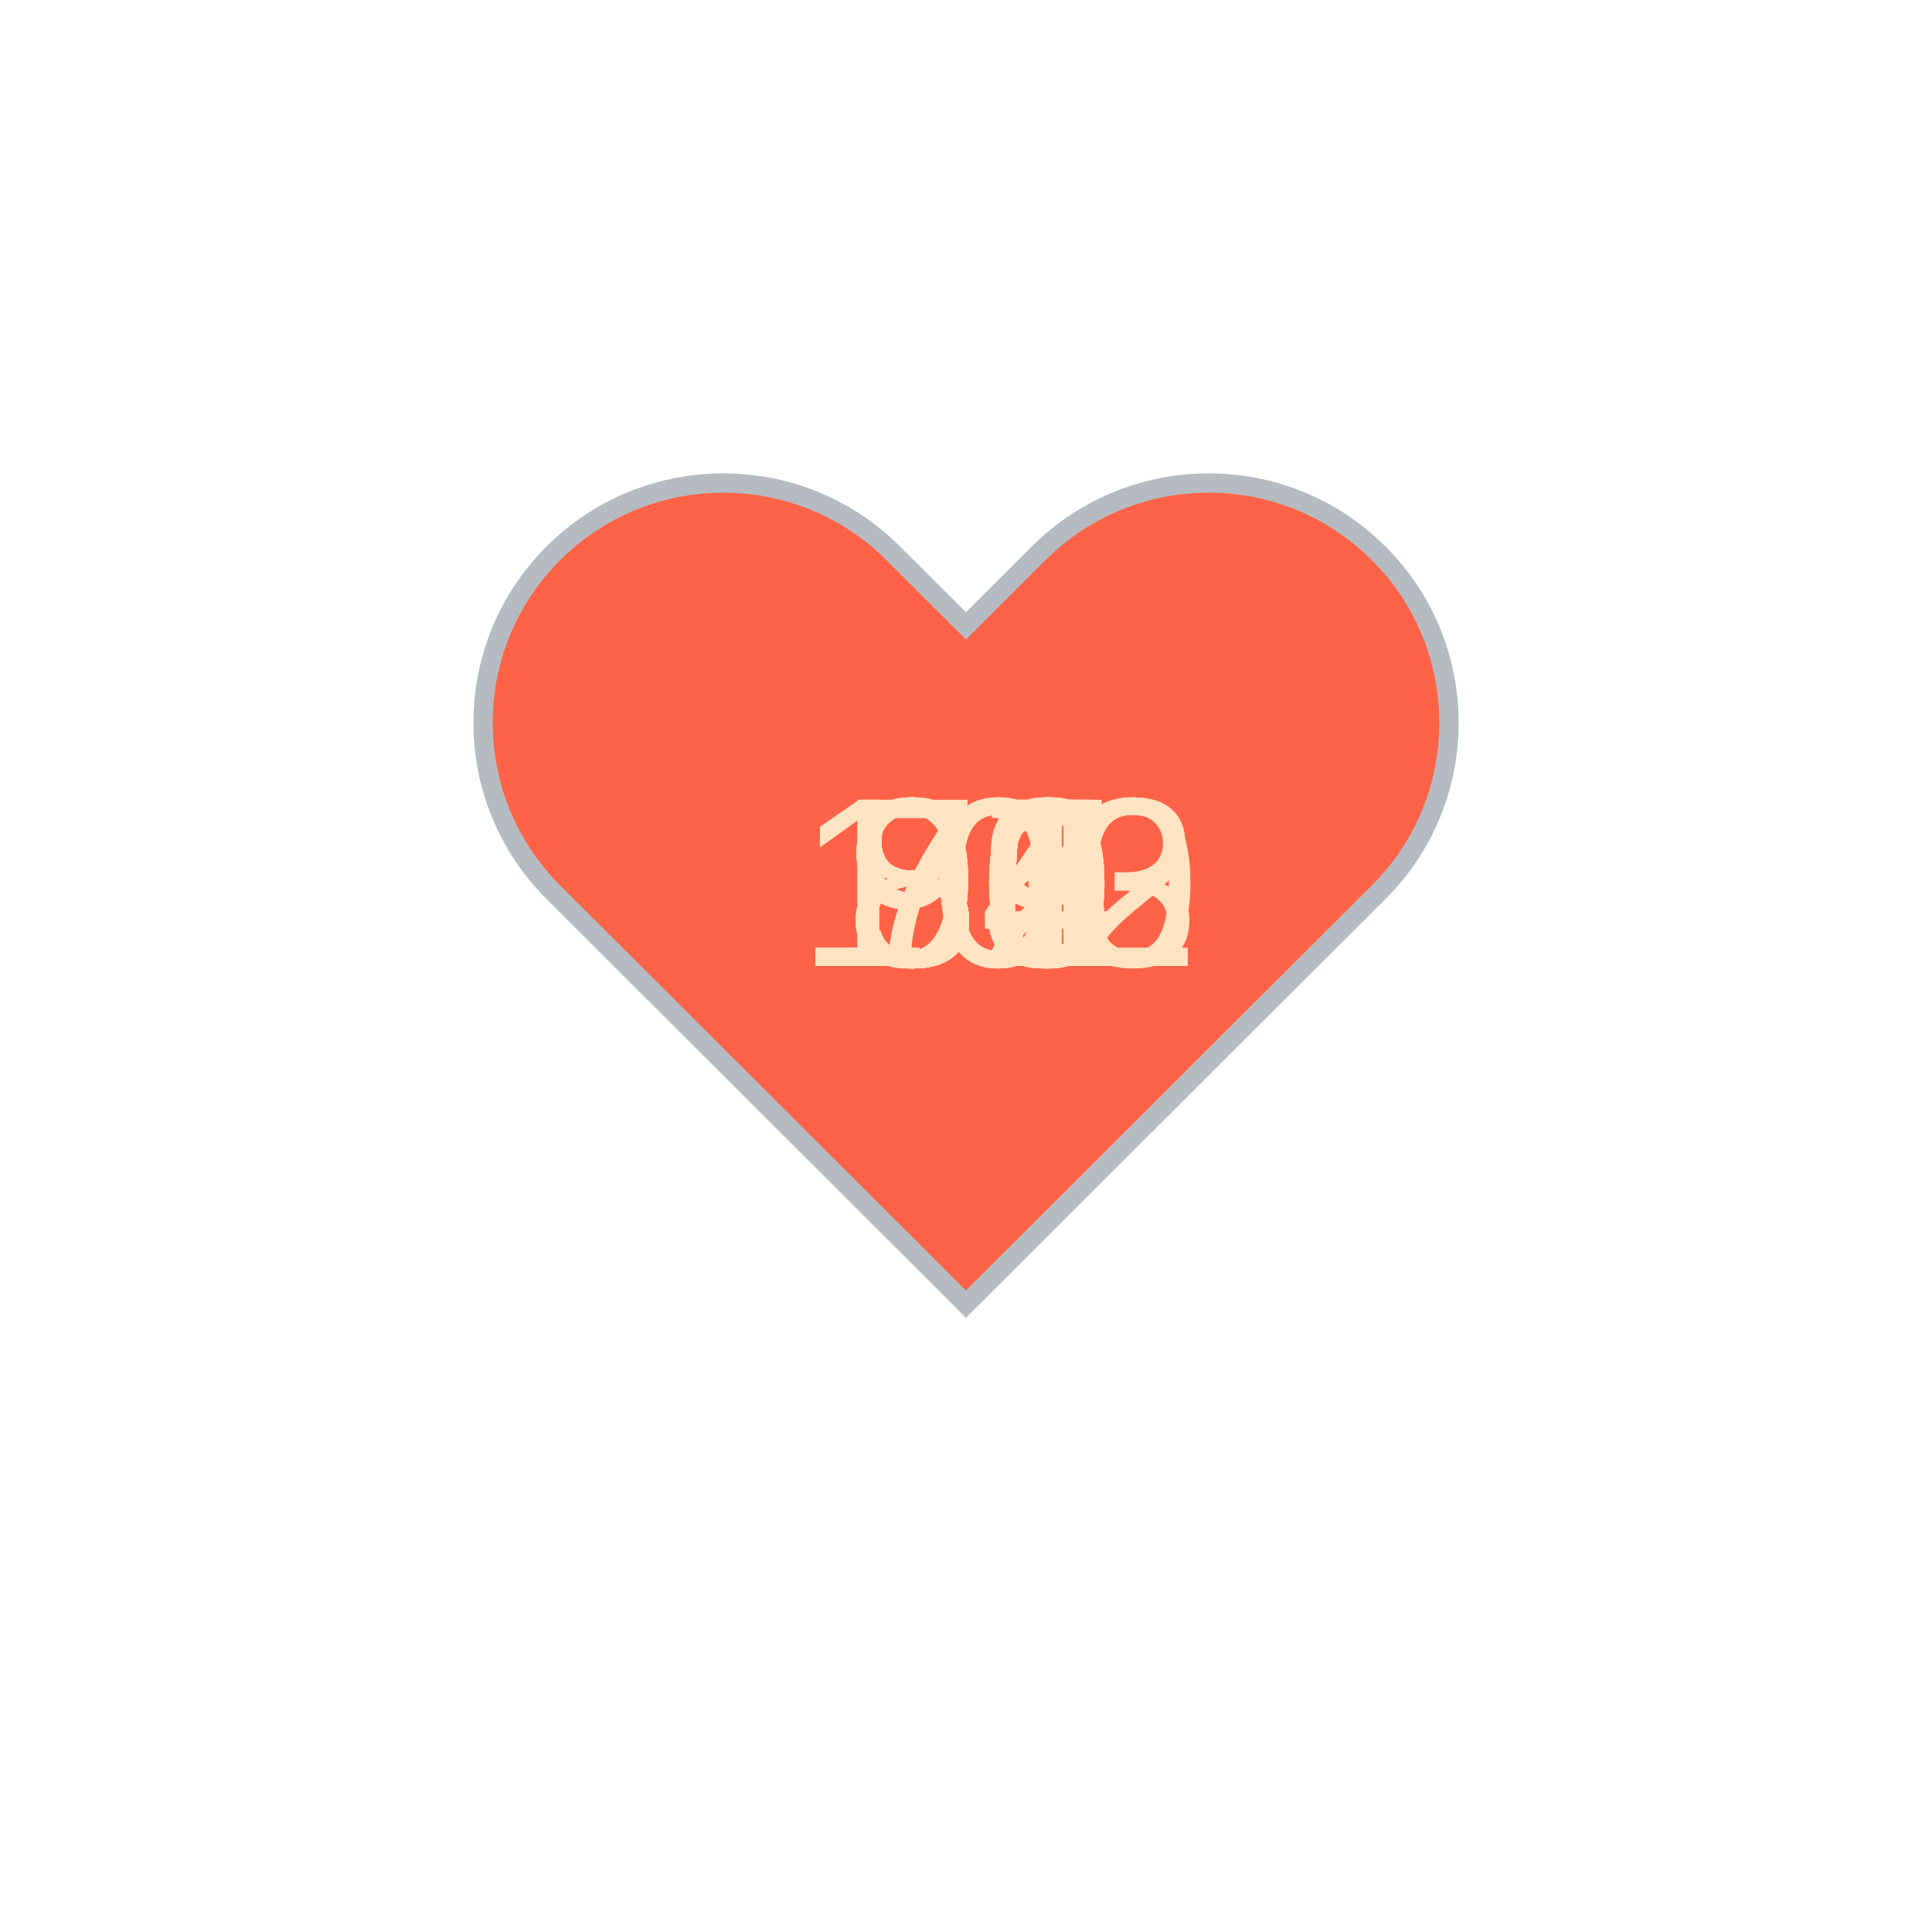
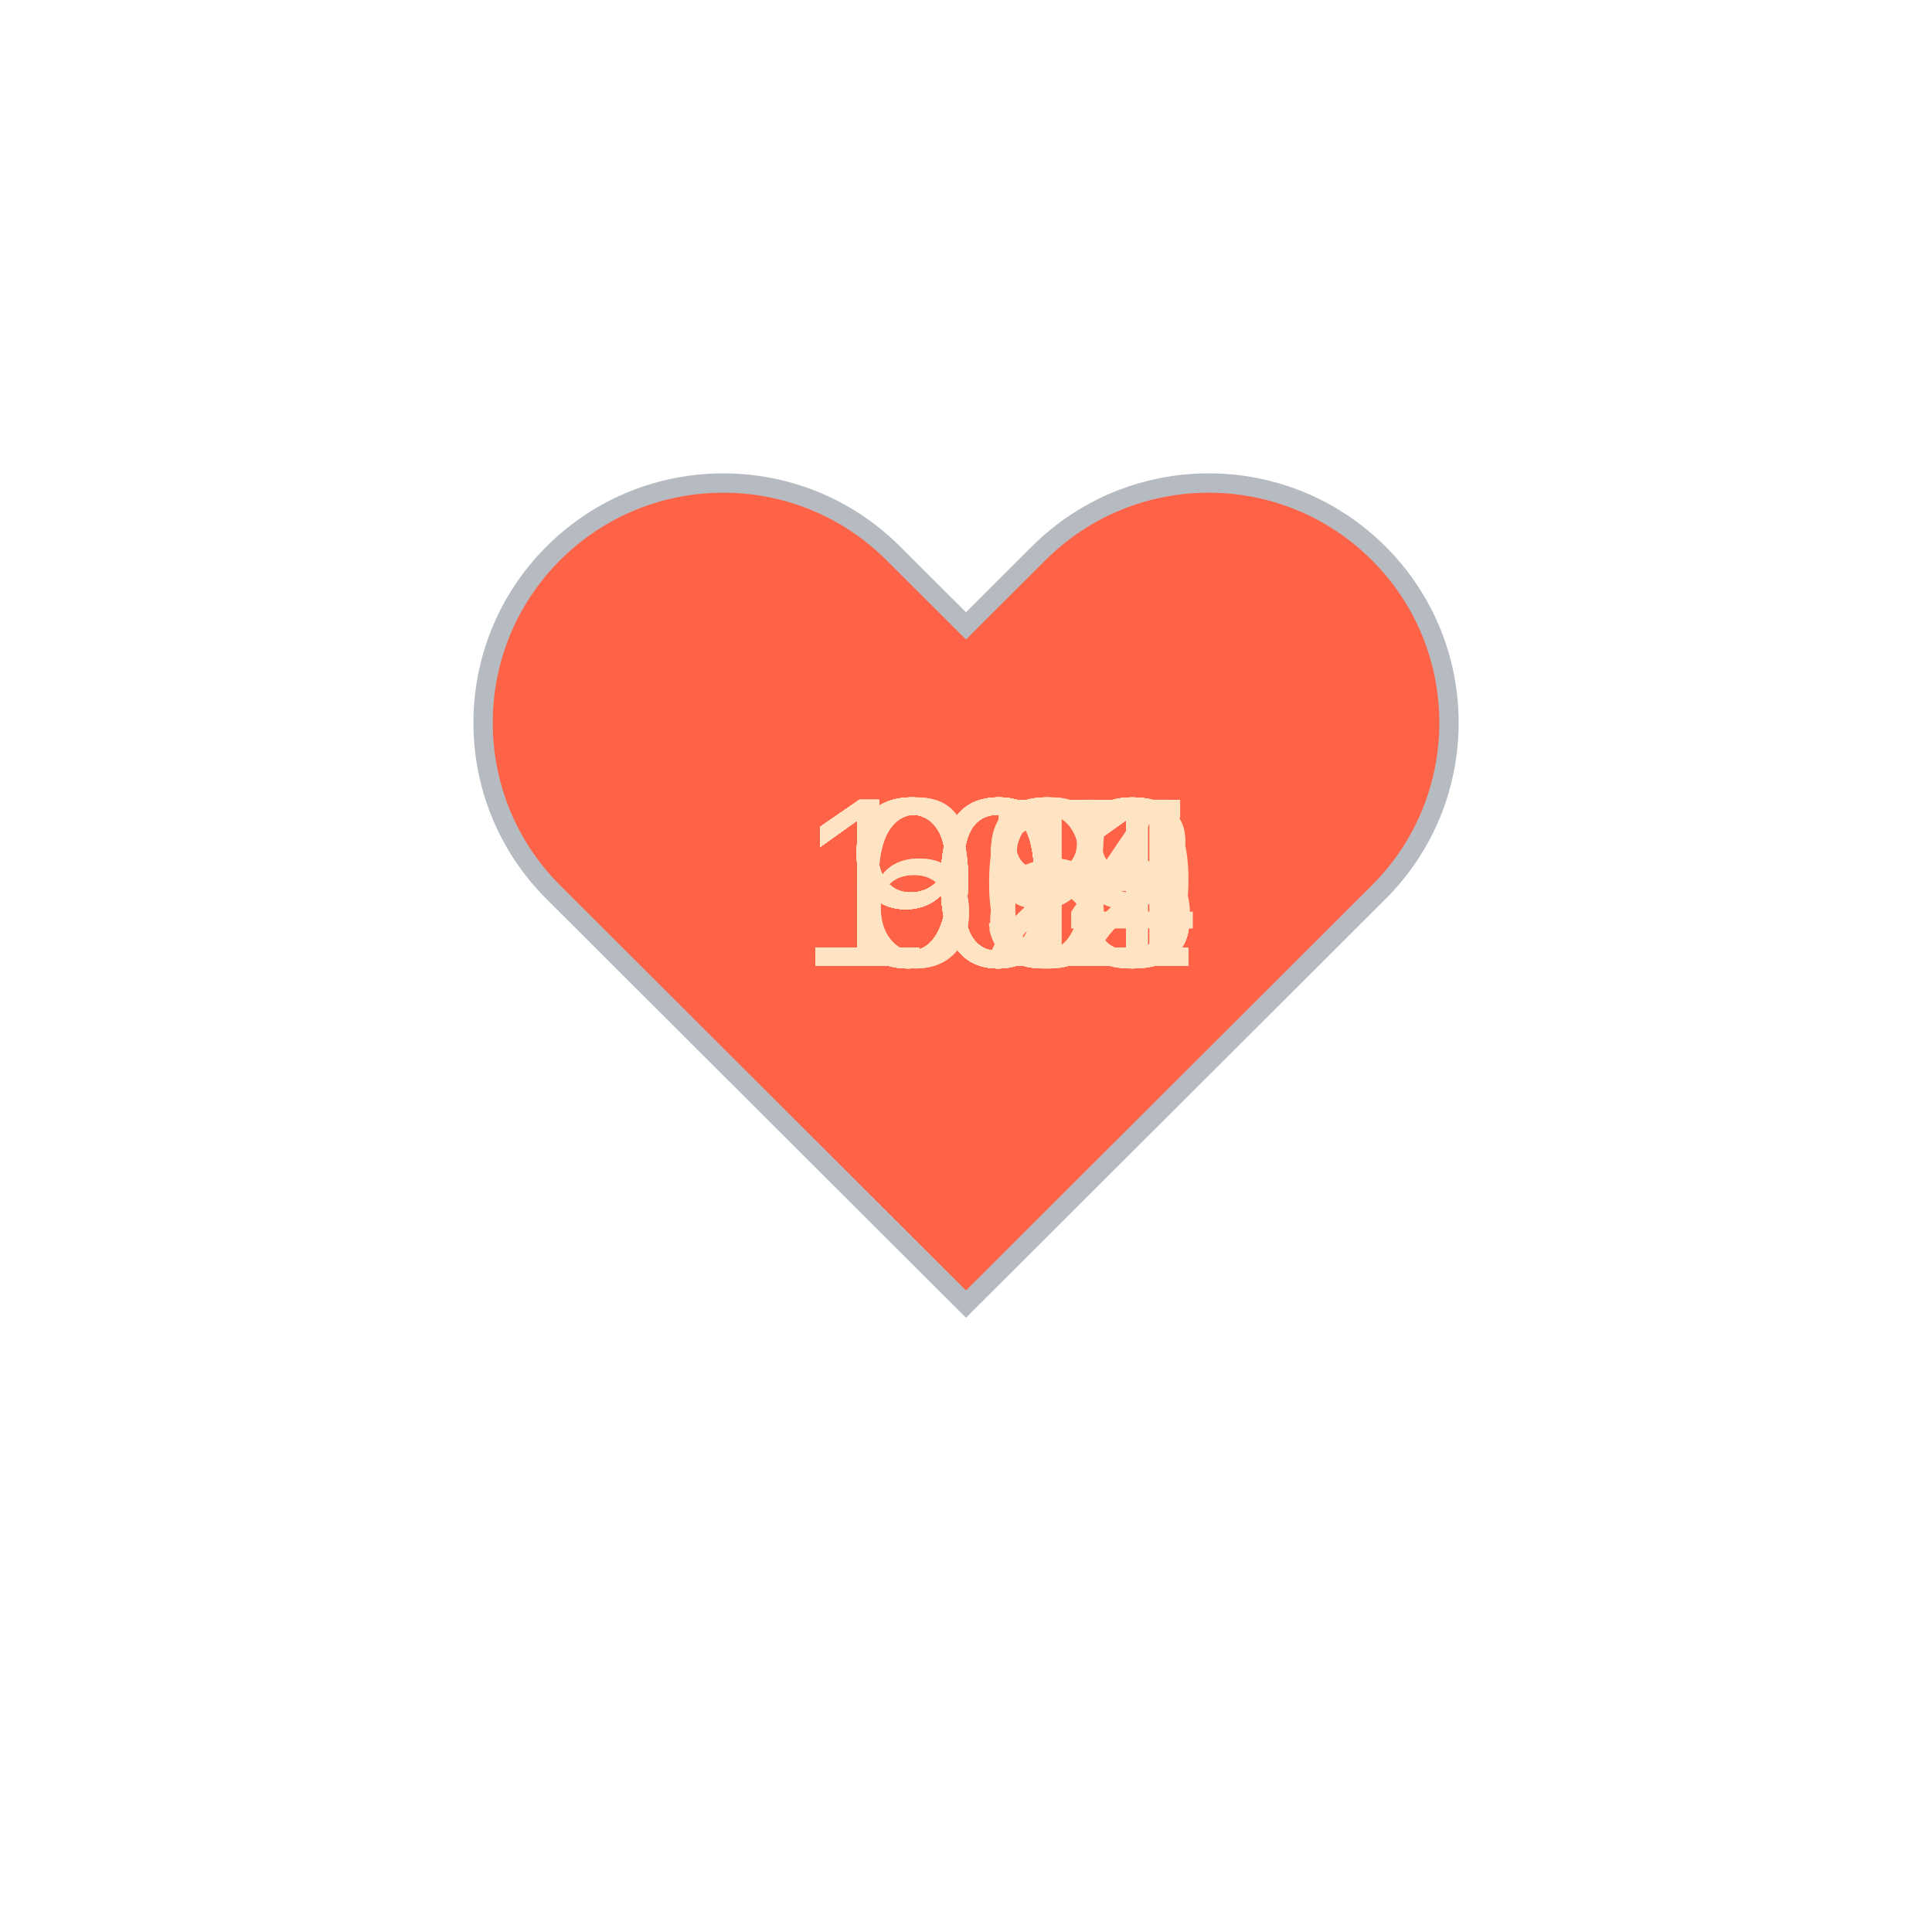
<svg xmlns="http://www.w3.org/2000/svg" baseProfile="full" height="150" version="1.1" viewBox="0,0,200,200" width="150">
  <defs />
  <g transform="translate(100 100)">
    <path d="M92.71,7.27L92.71,7.27c-9.71-9.69-25.46-9.69-35.18,0L50,14.79l-7.54-7.52C32.75-2.42,17-2.42,7.29,7.27v0 c-9.71,9.69-9.71,25.41,0,35.1L50,85l42.71-42.63C102.43,32.68,102.43,16.96,92.71,7.27z" fill="tomato" stroke="#B6BBC1" stroke-width="2" transform="translate(-50 -50)" />
    <animateTransform additive="sum" attributeName="transform" dur="1.2s" repeatCount="indefinite" type="scale" values="1; 1.5; 1.25; 1.5; 1.5; 1;" />
-     <text fill="bisque" style="font-size:25px; font-family:Arial" transform="translate(-12.5 0)">85<animate attributeName="visibility" dur="36.0s" keyTimes="0;0.03;0.07;0.1;0.13;0.17;0.2;0.23;0.27;0.3;0.33;0.37;0.4;0.43;0.47;0.5;0.53;0.57;0.6;0.63;0.67;0.7;0.73;0.77;0.8;0.83;0.87;0.9;0.93;0.97;1.0" repeatCount="indefinite" values="visible;hidden;hidden;hidden;hidden;hidden;hidden;hidden;hidden;hidden;hidden;hidden;hidden;hidden;hidden;hidden;hidden;hidden;hidden;hidden;hidden;hidden;hidden;hidden;hidden;hidden;hidden;hidden;hidden;hidden;hidden" />
+     <text fill="bisque" style="font-size:25px; font-family:Arial" transform="translate(-17.5 0)">105<animate attributeName="visibility" dur="36.0s" keyTimes="0;0.03;0.07;0.1;0.13;0.17;0.2;0.23;0.27;0.3;0.33;0.37;0.4;0.43;0.47;0.5;0.53;0.57;0.6;0.63;0.67;0.7;0.73;0.77;0.8;0.83;0.87;0.9;0.93;0.97;1.0" repeatCount="indefinite" values="visible;hidden;hidden;hidden;hidden;hidden;hidden;hidden;hidden;hidden;hidden;hidden;hidden;hidden;hidden;hidden;hidden;hidden;hidden;hidden;hidden;hidden;hidden;hidden;hidden;hidden;hidden;hidden;hidden;hidden;hidden" />
    </text>
-     <text fill="bisque" style="font-size:25px; font-family:Arial" transform="translate(-12.5 0)">86<animate attributeName="visibility" dur="36.0s" keyTimes="0;0.03;0.07;0.1;0.13;0.17;0.2;0.23;0.27;0.3;0.33;0.37;0.4;0.43;0.47;0.5;0.53;0.57;0.6;0.63;0.67;0.7;0.73;0.77;0.8;0.83;0.87;0.9;0.93;0.97;1.0" repeatCount="indefinite" values="hidden;visible;hidden;hidden;hidden;hidden;hidden;hidden;hidden;hidden;hidden;hidden;hidden;hidden;hidden;hidden;hidden;hidden;hidden;hidden;hidden;hidden;hidden;hidden;hidden;hidden;hidden;hidden;hidden;hidden;hidden" />
+     <text fill="bisque" style="font-size:25px; font-family:Arial" transform="translate(-12.5 0)">99<animate attributeName="visibility" dur="36.0s" keyTimes="0;0.03;0.07;0.1;0.13;0.17;0.2;0.23;0.27;0.3;0.33;0.37;0.4;0.43;0.47;0.5;0.53;0.57;0.6;0.63;0.67;0.7;0.73;0.77;0.8;0.83;0.87;0.9;0.93;0.97;1.0" repeatCount="indefinite" values="hidden;visible;hidden;hidden;hidden;hidden;hidden;hidden;hidden;hidden;hidden;hidden;hidden;hidden;hidden;hidden;hidden;hidden;hidden;hidden;hidden;hidden;hidden;hidden;hidden;hidden;hidden;hidden;hidden;hidden;hidden" />
    </text>
-     <text fill="bisque" style="font-size:25px; font-family:Arial" transform="translate(-12.5 0)">84<animate attributeName="visibility" dur="36.0s" keyTimes="0;0.03;0.07;0.1;0.13;0.17;0.2;0.23;0.27;0.3;0.33;0.37;0.4;0.43;0.47;0.5;0.53;0.57;0.6;0.63;0.67;0.7;0.73;0.77;0.8;0.83;0.87;0.9;0.93;0.97;1.0" repeatCount="indefinite" values="hidden;hidden;visible;hidden;hidden;hidden;hidden;hidden;hidden;hidden;hidden;hidden;hidden;hidden;hidden;hidden;hidden;hidden;hidden;hidden;hidden;hidden;hidden;hidden;hidden;hidden;hidden;hidden;hidden;hidden;hidden" />
+     <text fill="bisque" style="font-size:25px; font-family:Arial" transform="translate(-17.5 0)">109<animate attributeName="visibility" dur="36.0s" keyTimes="0;0.03;0.07;0.1;0.13;0.17;0.2;0.23;0.27;0.3;0.33;0.37;0.4;0.43;0.47;0.5;0.53;0.57;0.6;0.63;0.67;0.7;0.73;0.77;0.8;0.83;0.87;0.9;0.93;0.97;1.0" repeatCount="indefinite" values="hidden;hidden;visible;hidden;hidden;hidden;hidden;hidden;hidden;hidden;hidden;hidden;hidden;hidden;hidden;hidden;hidden;hidden;hidden;hidden;hidden;hidden;hidden;hidden;hidden;hidden;hidden;hidden;hidden;hidden;hidden" />
    </text>
-     <text fill="bisque" style="font-size:25px; font-family:Arial" transform="translate(-12.5 0)">87<animate attributeName="visibility" dur="36.0s" keyTimes="0;0.03;0.07;0.1;0.13;0.17;0.2;0.23;0.27;0.3;0.33;0.37;0.4;0.43;0.47;0.5;0.53;0.57;0.6;0.63;0.67;0.7;0.73;0.77;0.8;0.83;0.87;0.9;0.93;0.97;1.0" repeatCount="indefinite" values="hidden;hidden;hidden;visible;hidden;hidden;hidden;hidden;hidden;hidden;hidden;hidden;hidden;hidden;hidden;hidden;hidden;hidden;hidden;hidden;hidden;hidden;hidden;hidden;hidden;hidden;hidden;hidden;hidden;hidden;hidden" />
+     <text fill="bisque" style="font-size:25px; font-family:Arial" transform="translate(-17.5 0)">108<animate attributeName="visibility" dur="36.0s" keyTimes="0;0.03;0.07;0.1;0.13;0.17;0.2;0.23;0.27;0.3;0.33;0.37;0.4;0.43;0.47;0.5;0.53;0.57;0.6;0.63;0.67;0.7;0.73;0.77;0.8;0.83;0.87;0.9;0.93;0.97;1.0" repeatCount="indefinite" values="hidden;hidden;hidden;visible;hidden;hidden;hidden;hidden;hidden;hidden;hidden;hidden;hidden;hidden;hidden;hidden;hidden;hidden;hidden;hidden;hidden;hidden;hidden;hidden;hidden;hidden;hidden;hidden;hidden;hidden;hidden" />
    </text>
-     <text fill="bisque" style="font-size:25px; font-family:Arial" transform="translate(-12.5 0)">85<animate attributeName="visibility" dur="36.0s" keyTimes="0;0.03;0.07;0.1;0.13;0.17;0.2;0.23;0.27;0.3;0.33;0.37;0.4;0.43;0.47;0.5;0.53;0.57;0.6;0.63;0.67;0.7;0.73;0.77;0.8;0.83;0.87;0.9;0.93;0.97;1.0" repeatCount="indefinite" values="hidden;hidden;hidden;hidden;visible;hidden;hidden;hidden;hidden;hidden;hidden;hidden;hidden;hidden;hidden;hidden;hidden;hidden;hidden;hidden;hidden;hidden;hidden;hidden;hidden;hidden;hidden;hidden;hidden;hidden;hidden" />
+     <text fill="bisque" style="font-size:25px; font-family:Arial" transform="translate(-17.5 0)">102<animate attributeName="visibility" dur="36.0s" keyTimes="0;0.03;0.07;0.1;0.13;0.17;0.2;0.23;0.27;0.3;0.33;0.37;0.4;0.43;0.47;0.5;0.53;0.57;0.6;0.63;0.67;0.7;0.73;0.77;0.8;0.83;0.87;0.9;0.93;0.97;1.0" repeatCount="indefinite" values="hidden;hidden;hidden;hidden;visible;hidden;hidden;hidden;hidden;hidden;hidden;hidden;hidden;hidden;hidden;hidden;hidden;hidden;hidden;hidden;hidden;hidden;hidden;hidden;hidden;hidden;hidden;hidden;hidden;hidden;hidden" />
    </text>
-     <text fill="bisque" style="font-size:25px; font-family:Arial" transform="translate(-12.5 0)">84<animate attributeName="visibility" dur="36.0s" keyTimes="0;0.03;0.07;0.1;0.13;0.17;0.2;0.23;0.27;0.3;0.33;0.37;0.4;0.43;0.47;0.5;0.53;0.57;0.6;0.63;0.67;0.7;0.73;0.77;0.8;0.83;0.87;0.9;0.93;0.97;1.0" repeatCount="indefinite" values="hidden;hidden;hidden;hidden;hidden;visible;hidden;hidden;hidden;hidden;hidden;hidden;hidden;hidden;hidden;hidden;hidden;hidden;hidden;hidden;hidden;hidden;hidden;hidden;hidden;hidden;hidden;hidden;hidden;hidden;hidden" />
+     <text fill="bisque" style="font-size:25px; font-family:Arial" transform="translate(-17.5 0)">101<animate attributeName="visibility" dur="36.0s" keyTimes="0;0.03;0.07;0.1;0.13;0.17;0.2;0.23;0.27;0.3;0.33;0.37;0.4;0.43;0.47;0.5;0.53;0.57;0.6;0.63;0.67;0.7;0.73;0.77;0.8;0.83;0.87;0.9;0.93;0.97;1.0" repeatCount="indefinite" values="hidden;hidden;hidden;hidden;hidden;visible;hidden;hidden;hidden;hidden;hidden;hidden;hidden;hidden;hidden;hidden;hidden;hidden;hidden;hidden;hidden;hidden;hidden;hidden;hidden;hidden;hidden;hidden;hidden;hidden;hidden" />
    </text>
-     <text fill="bisque" style="font-size:25px; font-family:Arial" transform="translate(-12.5 0)">79<animate attributeName="visibility" dur="36.0s" keyTimes="0;0.03;0.07;0.1;0.13;0.17;0.2;0.23;0.27;0.3;0.33;0.37;0.4;0.43;0.47;0.5;0.53;0.57;0.6;0.63;0.67;0.7;0.73;0.77;0.8;0.83;0.87;0.9;0.93;0.97;1.0" repeatCount="indefinite" values="hidden;hidden;hidden;hidden;hidden;hidden;visible;hidden;hidden;hidden;hidden;hidden;hidden;hidden;hidden;hidden;hidden;hidden;hidden;hidden;hidden;hidden;hidden;hidden;hidden;hidden;hidden;hidden;hidden;hidden;hidden" />
+     <text fill="bisque" style="font-size:25px; font-family:Arial" transform="translate(-17.5 0)">103<animate attributeName="visibility" dur="36.0s" keyTimes="0;0.03;0.07;0.1;0.13;0.17;0.2;0.23;0.27;0.3;0.33;0.37;0.4;0.43;0.47;0.5;0.53;0.57;0.6;0.63;0.67;0.7;0.73;0.77;0.8;0.83;0.87;0.9;0.93;0.97;1.0" repeatCount="indefinite" values="hidden;hidden;hidden;hidden;hidden;hidden;visible;hidden;hidden;hidden;hidden;hidden;hidden;hidden;hidden;hidden;hidden;hidden;hidden;hidden;hidden;hidden;hidden;hidden;hidden;hidden;hidden;hidden;hidden;hidden;hidden" />
    </text>
-     <text fill="bisque" style="font-size:25px; font-family:Arial" transform="translate(-12.5 0)">96<animate attributeName="visibility" dur="36.0s" keyTimes="0;0.03;0.07;0.1;0.13;0.17;0.2;0.23;0.27;0.3;0.33;0.37;0.4;0.43;0.47;0.5;0.53;0.57;0.6;0.63;0.67;0.7;0.73;0.77;0.8;0.83;0.87;0.9;0.93;0.97;1.0" repeatCount="indefinite" values="hidden;hidden;hidden;hidden;hidden;hidden;hidden;visible;hidden;hidden;hidden;hidden;hidden;hidden;hidden;hidden;hidden;hidden;hidden;hidden;hidden;hidden;hidden;hidden;hidden;hidden;hidden;hidden;hidden;hidden;hidden" />
+     <text fill="bisque" style="font-size:25px; font-family:Arial" transform="translate(-17.5 0)">103<animate attributeName="visibility" dur="36.0s" keyTimes="0;0.03;0.07;0.1;0.13;0.17;0.2;0.23;0.27;0.3;0.33;0.37;0.4;0.43;0.47;0.5;0.53;0.57;0.6;0.63;0.67;0.7;0.73;0.77;0.8;0.83;0.87;0.9;0.93;0.97;1.0" repeatCount="indefinite" values="hidden;hidden;hidden;hidden;hidden;hidden;hidden;visible;hidden;hidden;hidden;hidden;hidden;hidden;hidden;hidden;hidden;hidden;hidden;hidden;hidden;hidden;hidden;hidden;hidden;hidden;hidden;hidden;hidden;hidden;hidden" />
    </text>
-     <text fill="bisque" style="font-size:25px; font-family:Arial" transform="translate(-17.5 0)">100<animate attributeName="visibility" dur="36.0s" keyTimes="0;0.03;0.07;0.1;0.13;0.17;0.2;0.23;0.27;0.3;0.33;0.37;0.4;0.43;0.47;0.5;0.53;0.57;0.6;0.63;0.67;0.7;0.73;0.77;0.8;0.83;0.87;0.9;0.93;0.97;1.0" repeatCount="indefinite" values="hidden;hidden;hidden;hidden;hidden;hidden;hidden;hidden;visible;hidden;hidden;hidden;hidden;hidden;hidden;hidden;hidden;hidden;hidden;hidden;hidden;hidden;hidden;hidden;hidden;hidden;hidden;hidden;hidden;hidden;hidden" />
+     <text fill="bisque" style="font-size:25px; font-family:Arial" transform="translate(-17.5 0)">103<animate attributeName="visibility" dur="36.0s" keyTimes="0;0.03;0.07;0.1;0.13;0.17;0.2;0.23;0.27;0.3;0.33;0.37;0.4;0.43;0.47;0.5;0.53;0.57;0.6;0.63;0.67;0.7;0.73;0.77;0.8;0.83;0.87;0.9;0.93;0.97;1.0" repeatCount="indefinite" values="hidden;hidden;hidden;hidden;hidden;hidden;hidden;hidden;visible;hidden;hidden;hidden;hidden;hidden;hidden;hidden;hidden;hidden;hidden;hidden;hidden;hidden;hidden;hidden;hidden;hidden;hidden;hidden;hidden;hidden;hidden" />
    </text>
-     <text fill="bisque" style="font-size:25px; font-family:Arial" transform="translate(-17.5 0)">102<animate attributeName="visibility" dur="36.0s" keyTimes="0;0.03;0.07;0.1;0.13;0.17;0.2;0.23;0.27;0.3;0.33;0.37;0.4;0.43;0.47;0.5;0.53;0.57;0.6;0.63;0.67;0.7;0.73;0.77;0.8;0.83;0.87;0.9;0.93;0.97;1.0" repeatCount="indefinite" values="hidden;hidden;hidden;hidden;hidden;hidden;hidden;hidden;hidden;visible;hidden;hidden;hidden;hidden;hidden;hidden;hidden;hidden;hidden;hidden;hidden;hidden;hidden;hidden;hidden;hidden;hidden;hidden;hidden;hidden;hidden" />
+     <text fill="bisque" style="font-size:25px; font-family:Arial" transform="translate(-17.5 0)">101<animate attributeName="visibility" dur="36.0s" keyTimes="0;0.03;0.07;0.1;0.13;0.17;0.2;0.23;0.27;0.3;0.33;0.37;0.4;0.43;0.47;0.5;0.53;0.57;0.6;0.63;0.67;0.7;0.73;0.77;0.8;0.83;0.87;0.9;0.93;0.97;1.0" repeatCount="indefinite" values="hidden;hidden;hidden;hidden;hidden;hidden;hidden;hidden;hidden;visible;hidden;hidden;hidden;hidden;hidden;hidden;hidden;hidden;hidden;hidden;hidden;hidden;hidden;hidden;hidden;hidden;hidden;hidden;hidden;hidden;hidden" />
    </text>
    <text fill="bisque" style="font-size:25px; font-family:Arial" transform="translate(-17.5 0)">103<animate attributeName="visibility" dur="36.0s" keyTimes="0;0.03;0.07;0.1;0.13;0.17;0.2;0.23;0.27;0.3;0.33;0.37;0.4;0.43;0.47;0.5;0.53;0.57;0.6;0.63;0.67;0.7;0.73;0.77;0.8;0.83;0.87;0.9;0.93;0.97;1.0" repeatCount="indefinite" values="hidden;hidden;hidden;hidden;hidden;hidden;hidden;hidden;hidden;hidden;visible;hidden;hidden;hidden;hidden;hidden;hidden;hidden;hidden;hidden;hidden;hidden;hidden;hidden;hidden;hidden;hidden;hidden;hidden;hidden;hidden" />
    </text>
-     <text fill="bisque" style="font-size:25px; font-family:Arial" transform="translate(-17.5 0)">102<animate attributeName="visibility" dur="36.0s" keyTimes="0;0.03;0.07;0.1;0.13;0.17;0.2;0.23;0.27;0.3;0.33;0.37;0.4;0.43;0.47;0.5;0.53;0.57;0.6;0.63;0.67;0.7;0.73;0.77;0.8;0.83;0.87;0.9;0.93;0.97;1.0" repeatCount="indefinite" values="hidden;hidden;hidden;hidden;hidden;hidden;hidden;hidden;hidden;hidden;hidden;visible;hidden;hidden;hidden;hidden;hidden;hidden;hidden;hidden;hidden;hidden;hidden;hidden;hidden;hidden;hidden;hidden;hidden;hidden;hidden" />
+     <text fill="bisque" style="font-size:25px; font-family:Arial" transform="translate(-17.5 0)">104<animate attributeName="visibility" dur="36.0s" keyTimes="0;0.03;0.07;0.1;0.13;0.17;0.2;0.23;0.27;0.3;0.33;0.37;0.4;0.43;0.47;0.5;0.53;0.57;0.6;0.63;0.67;0.7;0.73;0.77;0.8;0.83;0.87;0.9;0.93;0.97;1.0" repeatCount="indefinite" values="hidden;hidden;hidden;hidden;hidden;hidden;hidden;hidden;hidden;hidden;hidden;visible;hidden;hidden;hidden;hidden;hidden;hidden;hidden;hidden;hidden;hidden;hidden;hidden;hidden;hidden;hidden;hidden;hidden;hidden;hidden" />
    </text>
-     <text fill="bisque" style="font-size:25px; font-family:Arial" transform="translate(-12.5 0)">93<animate attributeName="visibility" dur="36.0s" keyTimes="0;0.03;0.07;0.1;0.13;0.17;0.2;0.23;0.27;0.3;0.33;0.37;0.4;0.43;0.47;0.5;0.53;0.57;0.6;0.63;0.67;0.7;0.73;0.77;0.8;0.83;0.87;0.9;0.93;0.97;1.0" repeatCount="indefinite" values="hidden;hidden;hidden;hidden;hidden;hidden;hidden;hidden;hidden;hidden;hidden;hidden;visible;hidden;hidden;hidden;hidden;hidden;hidden;hidden;hidden;hidden;hidden;hidden;hidden;hidden;hidden;hidden;hidden;hidden;hidden" />
+     <text fill="bisque" style="font-size:25px; font-family:Arial" transform="translate(-17.5 0)">103<animate attributeName="visibility" dur="36.0s" keyTimes="0;0.03;0.07;0.1;0.13;0.17;0.2;0.23;0.27;0.3;0.33;0.37;0.4;0.43;0.47;0.5;0.53;0.57;0.6;0.63;0.67;0.7;0.73;0.77;0.8;0.83;0.87;0.9;0.93;0.97;1.0" repeatCount="indefinite" values="hidden;hidden;hidden;hidden;hidden;hidden;hidden;hidden;hidden;hidden;hidden;hidden;visible;hidden;hidden;hidden;hidden;hidden;hidden;hidden;hidden;hidden;hidden;hidden;hidden;hidden;hidden;hidden;hidden;hidden;hidden" />
    </text>
-     <text fill="bisque" style="font-size:25px; font-family:Arial" transform="translate(-12.5 0)">90<animate attributeName="visibility" dur="36.0s" keyTimes="0;0.03;0.07;0.1;0.13;0.17;0.2;0.23;0.27;0.3;0.33;0.37;0.4;0.43;0.47;0.5;0.53;0.57;0.6;0.63;0.67;0.7;0.73;0.77;0.8;0.83;0.87;0.9;0.93;0.97;1.0" repeatCount="indefinite" values="hidden;hidden;hidden;hidden;hidden;hidden;hidden;hidden;hidden;hidden;hidden;hidden;hidden;visible;hidden;hidden;hidden;hidden;hidden;hidden;hidden;hidden;hidden;hidden;hidden;hidden;hidden;hidden;hidden;hidden;hidden" />
+     <text fill="bisque" style="font-size:25px; font-family:Arial" transform="translate(-17.5 0)">101<animate attributeName="visibility" dur="36.0s" keyTimes="0;0.03;0.07;0.1;0.13;0.17;0.2;0.23;0.27;0.3;0.33;0.37;0.4;0.43;0.47;0.5;0.53;0.57;0.6;0.63;0.67;0.7;0.73;0.77;0.8;0.83;0.87;0.9;0.93;0.97;1.0" repeatCount="indefinite" values="hidden;hidden;hidden;hidden;hidden;hidden;hidden;hidden;hidden;hidden;hidden;hidden;hidden;visible;hidden;hidden;hidden;hidden;hidden;hidden;hidden;hidden;hidden;hidden;hidden;hidden;hidden;hidden;hidden;hidden;hidden" />
    </text>
-     <text fill="bisque" style="font-size:25px; font-family:Arial" transform="translate(-12.5 0)">90<animate attributeName="visibility" dur="36.0s" keyTimes="0;0.03;0.07;0.1;0.13;0.17;0.2;0.23;0.27;0.3;0.33;0.37;0.4;0.43;0.47;0.5;0.53;0.57;0.6;0.63;0.67;0.7;0.73;0.77;0.8;0.83;0.87;0.9;0.93;0.97;1.0" repeatCount="indefinite" values="hidden;hidden;hidden;hidden;hidden;hidden;hidden;hidden;hidden;hidden;hidden;hidden;hidden;hidden;visible;hidden;hidden;hidden;hidden;hidden;hidden;hidden;hidden;hidden;hidden;hidden;hidden;hidden;hidden;hidden;hidden" />
+     <text fill="bisque" style="font-size:25px; font-family:Arial" transform="translate(-17.5 0)">101<animate attributeName="visibility" dur="36.0s" keyTimes="0;0.03;0.07;0.1;0.13;0.17;0.2;0.23;0.27;0.3;0.33;0.37;0.4;0.43;0.47;0.5;0.53;0.57;0.6;0.63;0.67;0.7;0.73;0.77;0.8;0.83;0.87;0.9;0.93;0.97;1.0" repeatCount="indefinite" values="hidden;hidden;hidden;hidden;hidden;hidden;hidden;hidden;hidden;hidden;hidden;hidden;hidden;hidden;visible;hidden;hidden;hidden;hidden;hidden;hidden;hidden;hidden;hidden;hidden;hidden;hidden;hidden;hidden;hidden;hidden" />
    </text>
-     <text fill="bisque" style="font-size:25px; font-family:Arial" transform="translate(-12.5 0)">84<animate attributeName="visibility" dur="36.0s" keyTimes="0;0.03;0.07;0.1;0.13;0.17;0.2;0.23;0.27;0.3;0.33;0.37;0.4;0.43;0.47;0.5;0.53;0.57;0.6;0.63;0.67;0.7;0.73;0.77;0.8;0.83;0.87;0.9;0.93;0.97;1.0" repeatCount="indefinite" values="hidden;hidden;hidden;hidden;hidden;hidden;hidden;hidden;hidden;hidden;hidden;hidden;hidden;hidden;hidden;visible;hidden;hidden;hidden;hidden;hidden;hidden;hidden;hidden;hidden;hidden;hidden;hidden;hidden;hidden;hidden" />
+     <text fill="bisque" style="font-size:25px; font-family:Arial" transform="translate(-17.5 0)">101<animate attributeName="visibility" dur="36.0s" keyTimes="0;0.03;0.07;0.1;0.13;0.17;0.2;0.23;0.27;0.3;0.33;0.37;0.4;0.43;0.47;0.5;0.53;0.57;0.6;0.63;0.67;0.7;0.73;0.77;0.8;0.83;0.87;0.9;0.93;0.97;1.0" repeatCount="indefinite" values="hidden;hidden;hidden;hidden;hidden;hidden;hidden;hidden;hidden;hidden;hidden;hidden;hidden;hidden;hidden;visible;hidden;hidden;hidden;hidden;hidden;hidden;hidden;hidden;hidden;hidden;hidden;hidden;hidden;hidden;hidden" />
    </text>
-     <text fill="bisque" style="font-size:25px; font-family:Arial" transform="translate(-12.5 0)">84<animate attributeName="visibility" dur="36.0s" keyTimes="0;0.03;0.07;0.1;0.13;0.17;0.2;0.23;0.27;0.3;0.33;0.37;0.4;0.43;0.47;0.5;0.53;0.57;0.6;0.63;0.67;0.7;0.73;0.77;0.8;0.83;0.87;0.9;0.93;0.97;1.0" repeatCount="indefinite" values="hidden;hidden;hidden;hidden;hidden;hidden;hidden;hidden;hidden;hidden;hidden;hidden;hidden;hidden;hidden;hidden;visible;hidden;hidden;hidden;hidden;hidden;hidden;hidden;hidden;hidden;hidden;hidden;hidden;hidden;hidden" />
+     <text fill="bisque" style="font-size:25px; font-family:Arial" transform="translate(-12.5 0)">99<animate attributeName="visibility" dur="36.0s" keyTimes="0;0.03;0.07;0.1;0.13;0.17;0.2;0.23;0.27;0.3;0.33;0.37;0.4;0.43;0.47;0.5;0.53;0.57;0.6;0.63;0.67;0.7;0.73;0.77;0.8;0.83;0.87;0.9;0.93;0.97;1.0" repeatCount="indefinite" values="hidden;hidden;hidden;hidden;hidden;hidden;hidden;hidden;hidden;hidden;hidden;hidden;hidden;hidden;hidden;hidden;visible;hidden;hidden;hidden;hidden;hidden;hidden;hidden;hidden;hidden;hidden;hidden;hidden;hidden;hidden" />
    </text>
-     <text fill="bisque" style="font-size:25px; font-family:Arial" transform="translate(-12.5 0)">82<animate attributeName="visibility" dur="36.0s" keyTimes="0;0.03;0.07;0.1;0.13;0.17;0.2;0.23;0.27;0.3;0.33;0.37;0.4;0.43;0.47;0.5;0.53;0.57;0.6;0.63;0.67;0.7;0.73;0.77;0.8;0.83;0.87;0.9;0.93;0.97;1.0" repeatCount="indefinite" values="hidden;hidden;hidden;hidden;hidden;hidden;hidden;hidden;hidden;hidden;hidden;hidden;hidden;hidden;hidden;hidden;hidden;visible;hidden;hidden;hidden;hidden;hidden;hidden;hidden;hidden;hidden;hidden;hidden;hidden;hidden" />
+     <text fill="bisque" style="font-size:25px; font-family:Arial" transform="translate(-12.5 0)">99<animate attributeName="visibility" dur="36.0s" keyTimes="0;0.03;0.07;0.1;0.13;0.17;0.2;0.23;0.27;0.3;0.33;0.37;0.4;0.43;0.47;0.5;0.53;0.57;0.6;0.63;0.67;0.7;0.73;0.77;0.8;0.83;0.87;0.9;0.93;0.97;1.0" repeatCount="indefinite" values="hidden;hidden;hidden;hidden;hidden;hidden;hidden;hidden;hidden;hidden;hidden;hidden;hidden;hidden;hidden;hidden;hidden;visible;hidden;hidden;hidden;hidden;hidden;hidden;hidden;hidden;hidden;hidden;hidden;hidden;hidden" />
    </text>
-     <text fill="bisque" style="font-size:25px; font-family:Arial" transform="translate(-12.5 0)">82<animate attributeName="visibility" dur="36.0s" keyTimes="0;0.03;0.07;0.1;0.13;0.17;0.2;0.23;0.27;0.3;0.33;0.37;0.4;0.43;0.47;0.5;0.53;0.57;0.6;0.63;0.67;0.7;0.73;0.77;0.8;0.83;0.87;0.9;0.93;0.97;1.0" repeatCount="indefinite" values="hidden;hidden;hidden;hidden;hidden;hidden;hidden;hidden;hidden;hidden;hidden;hidden;hidden;hidden;hidden;hidden;hidden;hidden;visible;hidden;hidden;hidden;hidden;hidden;hidden;hidden;hidden;hidden;hidden;hidden;hidden" />
+     <text fill="bisque" style="font-size:25px; font-family:Arial" transform="translate(-17.5 0)">101<animate attributeName="visibility" dur="36.0s" keyTimes="0;0.03;0.07;0.1;0.13;0.17;0.2;0.23;0.27;0.3;0.33;0.37;0.4;0.43;0.47;0.5;0.53;0.57;0.6;0.63;0.67;0.7;0.73;0.77;0.8;0.83;0.87;0.9;0.93;0.97;1.0" repeatCount="indefinite" values="hidden;hidden;hidden;hidden;hidden;hidden;hidden;hidden;hidden;hidden;hidden;hidden;hidden;hidden;hidden;hidden;hidden;hidden;visible;hidden;hidden;hidden;hidden;hidden;hidden;hidden;hidden;hidden;hidden;hidden;hidden" />
    </text>
-     <text fill="bisque" style="font-size:25px; font-family:Arial" transform="translate(-12.5 0)">81<animate attributeName="visibility" dur="36.0s" keyTimes="0;0.03;0.07;0.1;0.13;0.17;0.2;0.23;0.27;0.3;0.33;0.37;0.4;0.43;0.47;0.5;0.53;0.57;0.6;0.63;0.67;0.7;0.73;0.77;0.8;0.83;0.87;0.9;0.93;0.97;1.0" repeatCount="indefinite" values="hidden;hidden;hidden;hidden;hidden;hidden;hidden;hidden;hidden;hidden;hidden;hidden;hidden;hidden;hidden;hidden;hidden;hidden;hidden;visible;hidden;hidden;hidden;hidden;hidden;hidden;hidden;hidden;hidden;hidden;hidden" />
+     <text fill="bisque" style="font-size:25px; font-family:Arial" transform="translate(-12.5 0)">91<animate attributeName="visibility" dur="36.0s" keyTimes="0;0.03;0.07;0.1;0.13;0.17;0.2;0.23;0.27;0.3;0.33;0.37;0.4;0.43;0.47;0.5;0.53;0.57;0.6;0.63;0.67;0.7;0.73;0.77;0.8;0.83;0.87;0.9;0.93;0.97;1.0" repeatCount="indefinite" values="hidden;hidden;hidden;hidden;hidden;hidden;hidden;hidden;hidden;hidden;hidden;hidden;hidden;hidden;hidden;hidden;hidden;hidden;hidden;visible;hidden;hidden;hidden;hidden;hidden;hidden;hidden;hidden;hidden;hidden;hidden" />
    </text>
-     <text fill="bisque" style="font-size:25px; font-family:Arial" transform="translate(-12.5 0)">81<animate attributeName="visibility" dur="36.0s" keyTimes="0;0.03;0.07;0.1;0.13;0.17;0.2;0.23;0.27;0.3;0.33;0.37;0.4;0.43;0.47;0.5;0.53;0.57;0.6;0.63;0.67;0.7;0.73;0.77;0.8;0.83;0.87;0.9;0.93;0.97;1.0" repeatCount="indefinite" values="hidden;hidden;hidden;hidden;hidden;hidden;hidden;hidden;hidden;hidden;hidden;hidden;hidden;hidden;hidden;hidden;hidden;hidden;hidden;hidden;visible;hidden;hidden;hidden;hidden;hidden;hidden;hidden;hidden;hidden;hidden" />
+     <text fill="bisque" style="font-size:25px; font-family:Arial" transform="translate(-12.5 0)">96<animate attributeName="visibility" dur="36.0s" keyTimes="0;0.03;0.07;0.1;0.13;0.17;0.2;0.23;0.27;0.3;0.33;0.37;0.4;0.43;0.47;0.5;0.53;0.57;0.6;0.63;0.67;0.7;0.73;0.77;0.8;0.83;0.87;0.9;0.93;0.97;1.0" repeatCount="indefinite" values="hidden;hidden;hidden;hidden;hidden;hidden;hidden;hidden;hidden;hidden;hidden;hidden;hidden;hidden;hidden;hidden;hidden;hidden;hidden;hidden;visible;hidden;hidden;hidden;hidden;hidden;hidden;hidden;hidden;hidden;hidden" />
    </text>
-     <text fill="bisque" style="font-size:25px; font-family:Arial" transform="translate(-12.5 0)">80<animate attributeName="visibility" dur="36.0s" keyTimes="0;0.03;0.07;0.1;0.13;0.17;0.2;0.23;0.27;0.3;0.33;0.37;0.4;0.43;0.47;0.5;0.53;0.57;0.6;0.63;0.67;0.7;0.73;0.77;0.8;0.83;0.87;0.9;0.93;0.97;1.0" repeatCount="indefinite" values="hidden;hidden;hidden;hidden;hidden;hidden;hidden;hidden;hidden;hidden;hidden;hidden;hidden;hidden;hidden;hidden;hidden;hidden;hidden;hidden;hidden;visible;hidden;hidden;hidden;hidden;hidden;hidden;hidden;hidden;hidden" />
+     <text fill="bisque" style="font-size:25px; font-family:Arial" transform="translate(-12.5 0)">92<animate attributeName="visibility" dur="36.0s" keyTimes="0;0.03;0.07;0.1;0.13;0.17;0.2;0.23;0.27;0.3;0.33;0.37;0.4;0.43;0.47;0.5;0.53;0.57;0.6;0.63;0.67;0.7;0.73;0.77;0.8;0.83;0.87;0.9;0.93;0.97;1.0" repeatCount="indefinite" values="hidden;hidden;hidden;hidden;hidden;hidden;hidden;hidden;hidden;hidden;hidden;hidden;hidden;hidden;hidden;hidden;hidden;hidden;hidden;hidden;hidden;visible;hidden;hidden;hidden;hidden;hidden;hidden;hidden;hidden;hidden" />
    </text>
-     <text fill="bisque" style="font-size:25px; font-family:Arial" transform="translate(-12.5 0)">83<animate attributeName="visibility" dur="36.0s" keyTimes="0;0.03;0.07;0.1;0.13;0.17;0.2;0.23;0.27;0.3;0.33;0.37;0.4;0.43;0.47;0.5;0.53;0.57;0.6;0.63;0.67;0.7;0.73;0.77;0.8;0.83;0.87;0.9;0.93;0.97;1.0" repeatCount="indefinite" values="hidden;hidden;hidden;hidden;hidden;hidden;hidden;hidden;hidden;hidden;hidden;hidden;hidden;hidden;hidden;hidden;hidden;hidden;hidden;hidden;hidden;hidden;visible;hidden;hidden;hidden;hidden;hidden;hidden;hidden;hidden" />
+     <text fill="bisque" style="font-size:25px; font-family:Arial" transform="translate(-12.5 0)">90<animate attributeName="visibility" dur="36.0s" keyTimes="0;0.03;0.07;0.1;0.13;0.17;0.2;0.23;0.27;0.3;0.33;0.37;0.4;0.43;0.47;0.5;0.53;0.57;0.6;0.63;0.67;0.7;0.73;0.77;0.8;0.83;0.87;0.9;0.93;0.97;1.0" repeatCount="indefinite" values="hidden;hidden;hidden;hidden;hidden;hidden;hidden;hidden;hidden;hidden;hidden;hidden;hidden;hidden;hidden;hidden;hidden;hidden;hidden;hidden;hidden;hidden;visible;hidden;hidden;hidden;hidden;hidden;hidden;hidden;hidden" />
    </text>
-     <text fill="bisque" style="font-size:25px; font-family:Arial" transform="translate(-12.5 0)">85<animate attributeName="visibility" dur="36.0s" keyTimes="0;0.03;0.07;0.1;0.13;0.17;0.2;0.23;0.27;0.3;0.33;0.37;0.4;0.43;0.47;0.5;0.53;0.57;0.6;0.63;0.67;0.7;0.73;0.77;0.8;0.83;0.87;0.9;0.93;0.97;1.0" repeatCount="indefinite" values="hidden;hidden;hidden;hidden;hidden;hidden;hidden;hidden;hidden;hidden;hidden;hidden;hidden;hidden;hidden;hidden;hidden;hidden;hidden;hidden;hidden;hidden;hidden;visible;hidden;hidden;hidden;hidden;hidden;hidden;hidden" />
+     <text fill="bisque" style="font-size:25px; font-family:Arial" transform="translate(-12.5 0)">96<animate attributeName="visibility" dur="36.0s" keyTimes="0;0.03;0.07;0.1;0.13;0.17;0.2;0.23;0.27;0.3;0.33;0.37;0.4;0.43;0.47;0.5;0.53;0.57;0.6;0.63;0.67;0.7;0.73;0.77;0.8;0.83;0.87;0.9;0.93;0.97;1.0" repeatCount="indefinite" values="hidden;hidden;hidden;hidden;hidden;hidden;hidden;hidden;hidden;hidden;hidden;hidden;hidden;hidden;hidden;hidden;hidden;hidden;hidden;hidden;hidden;hidden;hidden;visible;hidden;hidden;hidden;hidden;hidden;hidden;hidden" />
    </text>
-     <text fill="bisque" style="font-size:25px; font-family:Arial" transform="translate(-12.5 0)">85<animate attributeName="visibility" dur="36.0s" keyTimes="0;0.03;0.07;0.1;0.13;0.17;0.2;0.23;0.27;0.3;0.33;0.37;0.4;0.43;0.47;0.5;0.53;0.57;0.6;0.63;0.67;0.7;0.73;0.77;0.8;0.83;0.87;0.9;0.93;0.97;1.0" repeatCount="indefinite" values="hidden;hidden;hidden;hidden;hidden;hidden;hidden;hidden;hidden;hidden;hidden;hidden;hidden;hidden;hidden;hidden;hidden;hidden;hidden;hidden;hidden;hidden;hidden;hidden;visible;hidden;hidden;hidden;hidden;hidden;hidden" />
+     <text fill="bisque" style="font-size:25px; font-family:Arial" transform="translate(-12.5 0)">93<animate attributeName="visibility" dur="36.0s" keyTimes="0;0.03;0.07;0.1;0.13;0.17;0.2;0.23;0.27;0.3;0.33;0.37;0.4;0.43;0.47;0.5;0.53;0.57;0.6;0.63;0.67;0.7;0.73;0.77;0.8;0.83;0.87;0.9;0.93;0.97;1.0" repeatCount="indefinite" values="hidden;hidden;hidden;hidden;hidden;hidden;hidden;hidden;hidden;hidden;hidden;hidden;hidden;hidden;hidden;hidden;hidden;hidden;hidden;hidden;hidden;hidden;hidden;hidden;visible;hidden;hidden;hidden;hidden;hidden;hidden" />
    </text>
-     <text fill="bisque" style="font-size:25px; font-family:Arial" transform="translate(-12.5 0)">85<animate attributeName="visibility" dur="36.0s" keyTimes="0;0.03;0.07;0.1;0.13;0.17;0.2;0.23;0.27;0.3;0.33;0.37;0.4;0.43;0.47;0.5;0.53;0.57;0.6;0.63;0.67;0.7;0.73;0.77;0.8;0.83;0.87;0.9;0.93;0.97;1.0" repeatCount="indefinite" values="hidden;hidden;hidden;hidden;hidden;hidden;hidden;hidden;hidden;hidden;hidden;hidden;hidden;hidden;hidden;hidden;hidden;hidden;hidden;hidden;hidden;hidden;hidden;hidden;hidden;visible;hidden;hidden;hidden;hidden;hidden" />
+     <text fill="bisque" style="font-size:25px; font-family:Arial" transform="translate(-12.5 0)">92<animate attributeName="visibility" dur="36.0s" keyTimes="0;0.03;0.07;0.1;0.13;0.17;0.2;0.23;0.27;0.3;0.33;0.37;0.4;0.43;0.47;0.5;0.53;0.57;0.6;0.63;0.67;0.7;0.73;0.77;0.8;0.83;0.87;0.9;0.93;0.97;1.0" repeatCount="indefinite" values="hidden;hidden;hidden;hidden;hidden;hidden;hidden;hidden;hidden;hidden;hidden;hidden;hidden;hidden;hidden;hidden;hidden;hidden;hidden;hidden;hidden;hidden;hidden;hidden;hidden;visible;hidden;hidden;hidden;hidden;hidden" />
    </text>
-     <text fill="bisque" style="font-size:25px; font-family:Arial" transform="translate(-12.5 0)">81<animate attributeName="visibility" dur="36.0s" keyTimes="0;0.03;0.07;0.1;0.13;0.17;0.2;0.23;0.27;0.3;0.33;0.37;0.4;0.43;0.47;0.5;0.53;0.57;0.6;0.63;0.67;0.7;0.73;0.77;0.8;0.83;0.87;0.9;0.93;0.97;1.0" repeatCount="indefinite" values="hidden;hidden;hidden;hidden;hidden;hidden;hidden;hidden;hidden;hidden;hidden;hidden;hidden;hidden;hidden;hidden;hidden;hidden;hidden;hidden;hidden;hidden;hidden;hidden;hidden;hidden;visible;hidden;hidden;hidden;hidden" />
+     <text fill="bisque" style="font-size:25px; font-family:Arial" transform="translate(-12.5 0)">92<animate attributeName="visibility" dur="36.0s" keyTimes="0;0.03;0.07;0.1;0.13;0.17;0.2;0.23;0.27;0.3;0.33;0.37;0.4;0.43;0.47;0.5;0.53;0.57;0.6;0.63;0.67;0.7;0.73;0.77;0.8;0.83;0.87;0.9;0.93;0.97;1.0" repeatCount="indefinite" values="hidden;hidden;hidden;hidden;hidden;hidden;hidden;hidden;hidden;hidden;hidden;hidden;hidden;hidden;hidden;hidden;hidden;hidden;hidden;hidden;hidden;hidden;hidden;hidden;hidden;hidden;visible;hidden;hidden;hidden;hidden" />
    </text>
-     <text fill="bisque" style="font-size:25px; font-family:Arial" transform="translate(-12.5 0)">80<animate attributeName="visibility" dur="36.0s" keyTimes="0;0.03;0.07;0.1;0.13;0.17;0.2;0.23;0.27;0.3;0.33;0.37;0.4;0.43;0.47;0.5;0.53;0.57;0.6;0.63;0.67;0.7;0.73;0.77;0.8;0.83;0.87;0.9;0.93;0.97;1.0" repeatCount="indefinite" values="hidden;hidden;hidden;hidden;hidden;hidden;hidden;hidden;hidden;hidden;hidden;hidden;hidden;hidden;hidden;hidden;hidden;hidden;hidden;hidden;hidden;hidden;hidden;hidden;hidden;hidden;hidden;visible;hidden;hidden;hidden" />
+     <text fill="bisque" style="font-size:25px; font-family:Arial" transform="translate(-12.5 0)">98<animate attributeName="visibility" dur="36.0s" keyTimes="0;0.03;0.07;0.1;0.13;0.17;0.2;0.23;0.27;0.3;0.33;0.37;0.4;0.43;0.47;0.5;0.53;0.57;0.6;0.63;0.67;0.7;0.73;0.77;0.8;0.83;0.87;0.9;0.93;0.97;1.0" repeatCount="indefinite" values="hidden;hidden;hidden;hidden;hidden;hidden;hidden;hidden;hidden;hidden;hidden;hidden;hidden;hidden;hidden;hidden;hidden;hidden;hidden;hidden;hidden;hidden;hidden;hidden;hidden;hidden;hidden;visible;hidden;hidden;hidden" />
    </text>
-     <text fill="bisque" style="font-size:25px; font-family:Arial" transform="translate(-12.5 0)">86<animate attributeName="visibility" dur="36.0s" keyTimes="0;0.03;0.07;0.1;0.13;0.17;0.2;0.23;0.27;0.3;0.33;0.37;0.4;0.43;0.47;0.5;0.53;0.57;0.6;0.63;0.67;0.7;0.73;0.77;0.8;0.83;0.87;0.9;0.93;0.97;1.0" repeatCount="indefinite" values="hidden;hidden;hidden;hidden;hidden;hidden;hidden;hidden;hidden;hidden;hidden;hidden;hidden;hidden;hidden;hidden;hidden;hidden;hidden;hidden;hidden;hidden;hidden;hidden;hidden;hidden;hidden;hidden;visible;hidden;hidden" />
+     <text fill="bisque" style="font-size:25px; font-family:Arial" transform="translate(-12.5 0)">66<animate attributeName="visibility" dur="36.0s" keyTimes="0;0.03;0.07;0.1;0.13;0.17;0.2;0.23;0.27;0.3;0.33;0.37;0.4;0.43;0.47;0.5;0.53;0.57;0.6;0.63;0.67;0.7;0.73;0.77;0.8;0.83;0.87;0.9;0.93;0.97;1.0" repeatCount="indefinite" values="hidden;hidden;hidden;hidden;hidden;hidden;hidden;hidden;hidden;hidden;hidden;hidden;hidden;hidden;hidden;hidden;hidden;hidden;hidden;hidden;hidden;hidden;hidden;hidden;hidden;hidden;hidden;hidden;visible;hidden;hidden" />
    </text>
-     <text fill="bisque" style="font-size:25px; font-family:Arial" transform="translate(-12.5 0)">79<animate attributeName="visibility" dur="36.0s" keyTimes="0;0.03;0.07;0.1;0.13;0.17;0.2;0.23;0.27;0.3;0.33;0.37;0.4;0.43;0.47;0.5;0.53;0.57;0.6;0.63;0.67;0.7;0.73;0.77;0.8;0.83;0.87;0.9;0.93;0.97;1.0" repeatCount="indefinite" values="hidden;hidden;hidden;hidden;hidden;hidden;hidden;hidden;hidden;hidden;hidden;hidden;hidden;hidden;hidden;hidden;hidden;hidden;hidden;hidden;hidden;hidden;hidden;hidden;hidden;hidden;hidden;hidden;hidden;visible;hidden" />
+     <text fill="bisque" style="font-size:25px; font-family:Arial" transform="translate(-12.5 0)">65<animate attributeName="visibility" dur="36.0s" keyTimes="0;0.03;0.07;0.1;0.13;0.17;0.2;0.23;0.27;0.3;0.33;0.37;0.4;0.43;0.47;0.5;0.53;0.57;0.6;0.63;0.67;0.7;0.73;0.77;0.8;0.83;0.87;0.9;0.93;0.97;1.0" repeatCount="indefinite" values="hidden;hidden;hidden;hidden;hidden;hidden;hidden;hidden;hidden;hidden;hidden;hidden;hidden;hidden;hidden;hidden;hidden;hidden;hidden;hidden;hidden;hidden;hidden;hidden;hidden;hidden;hidden;hidden;hidden;visible;hidden" />
    </text>
  </g>
</svg>
